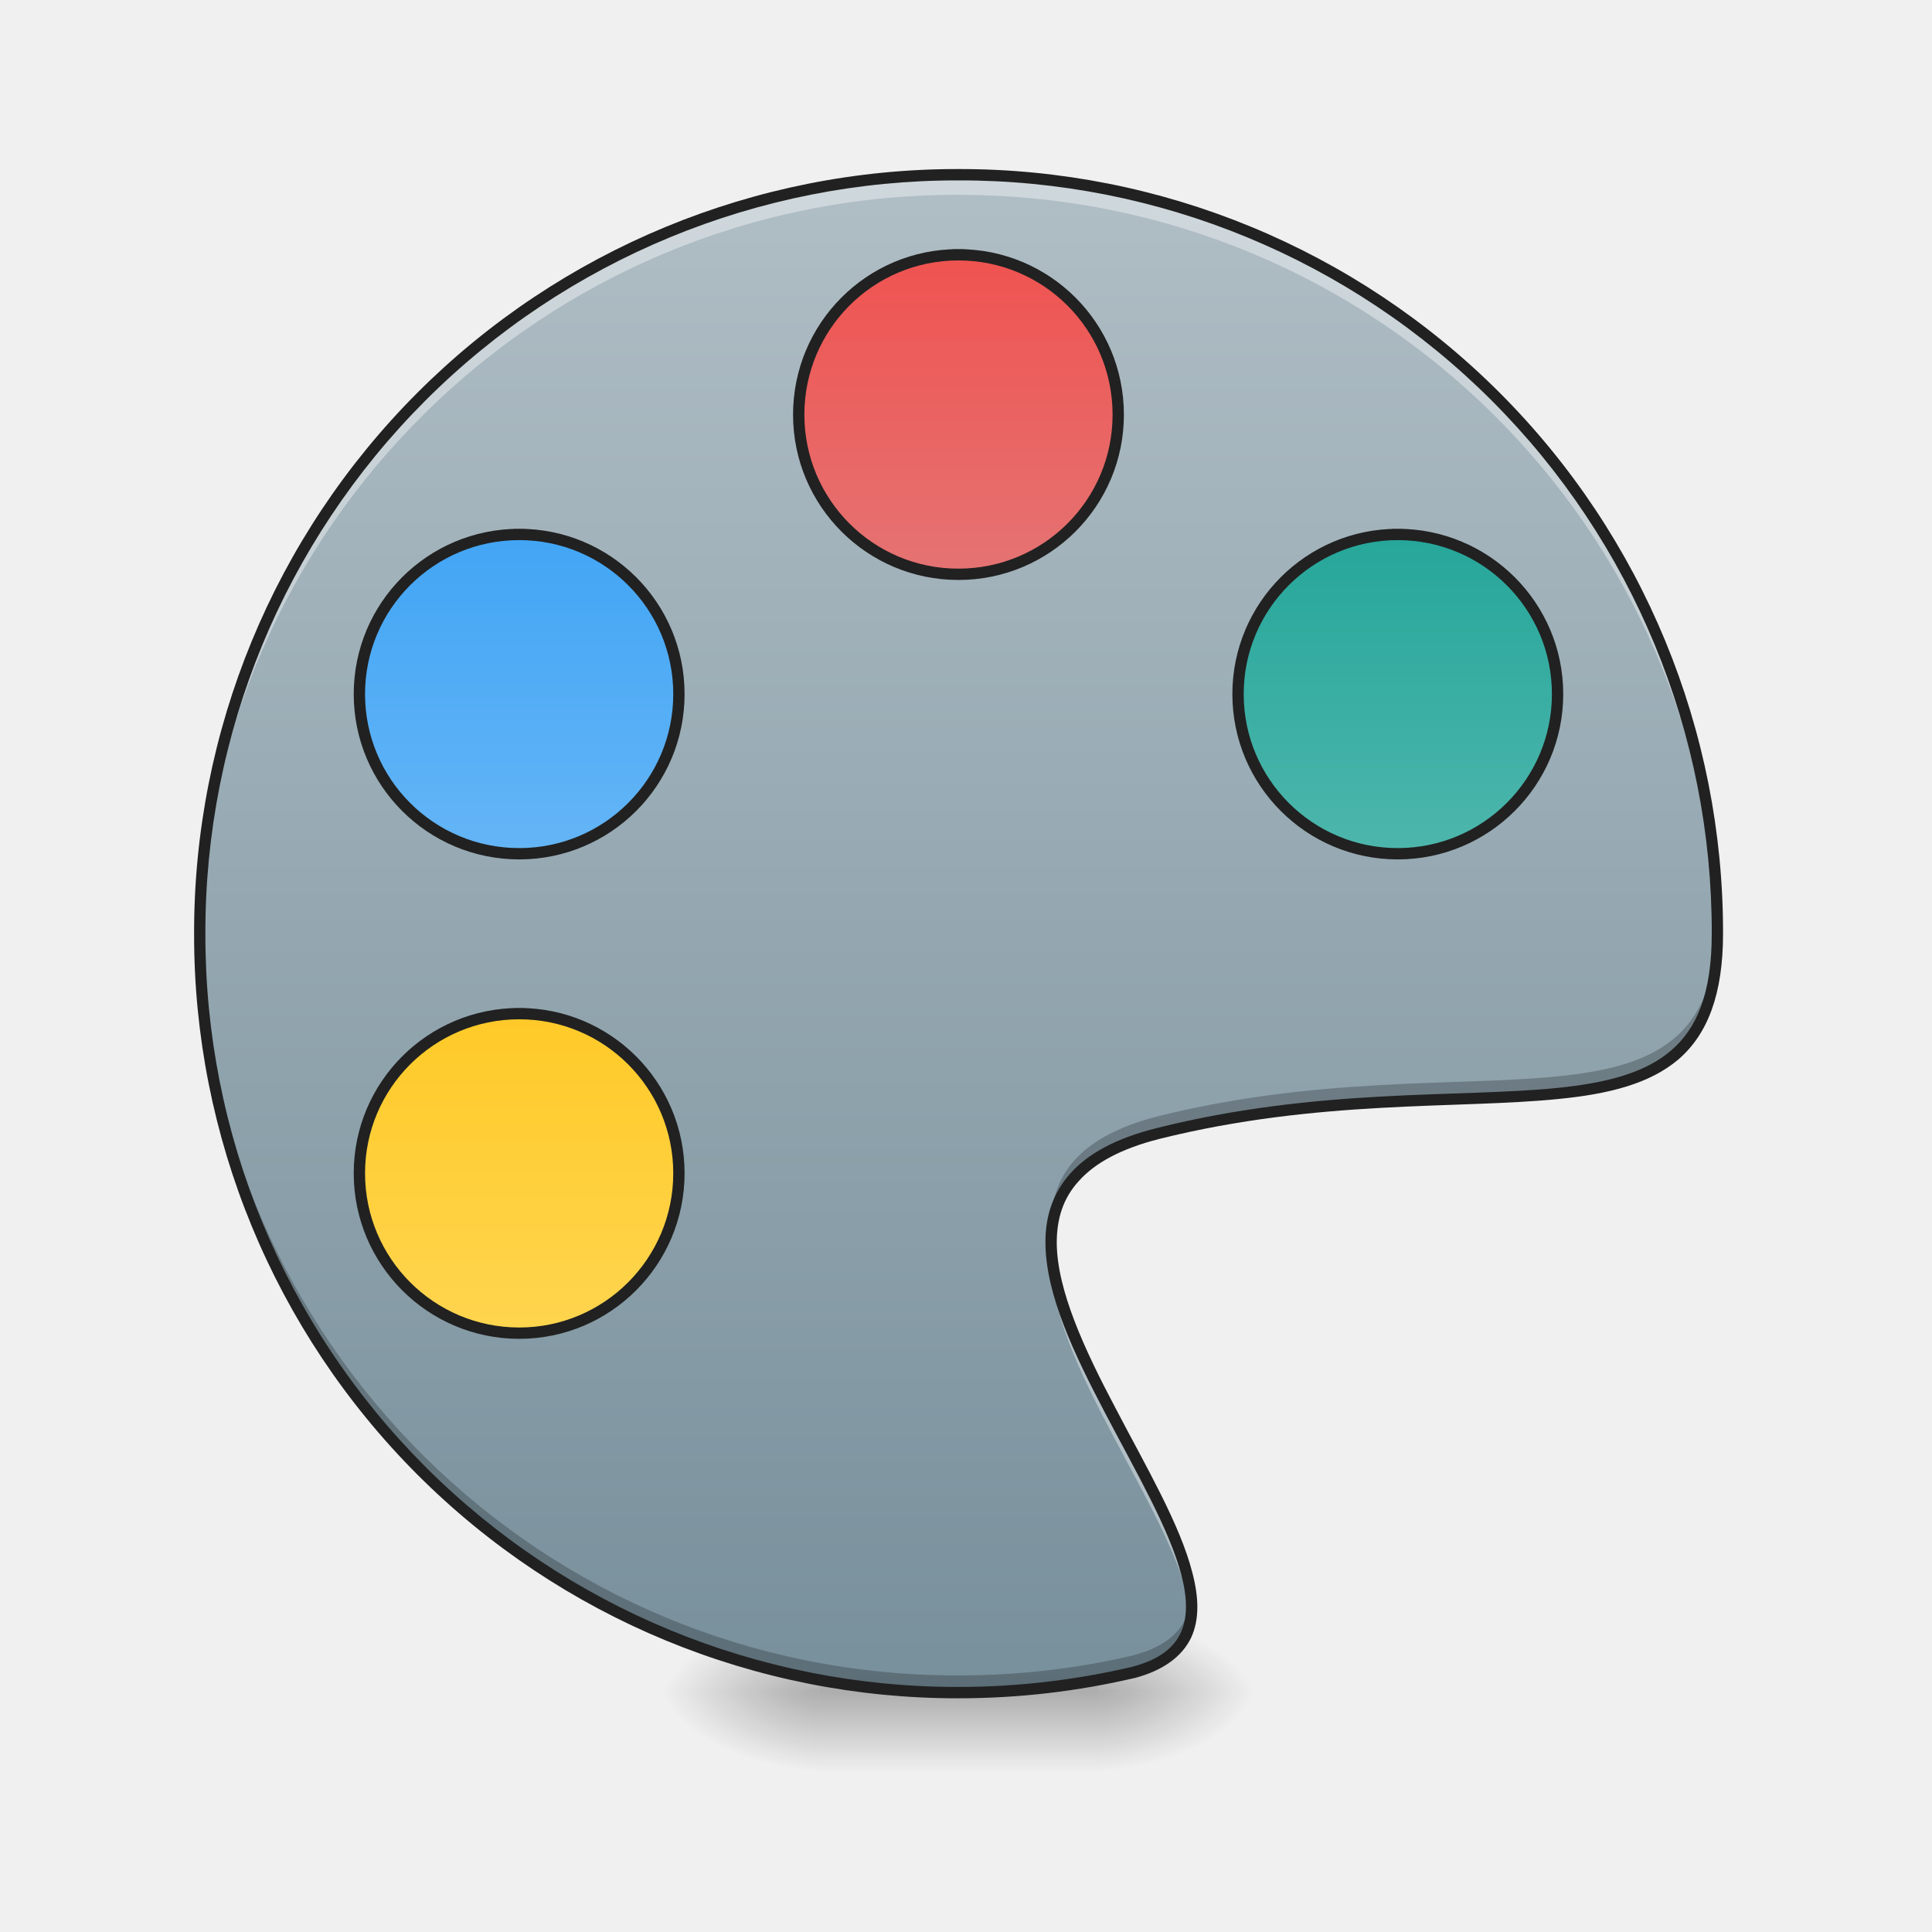
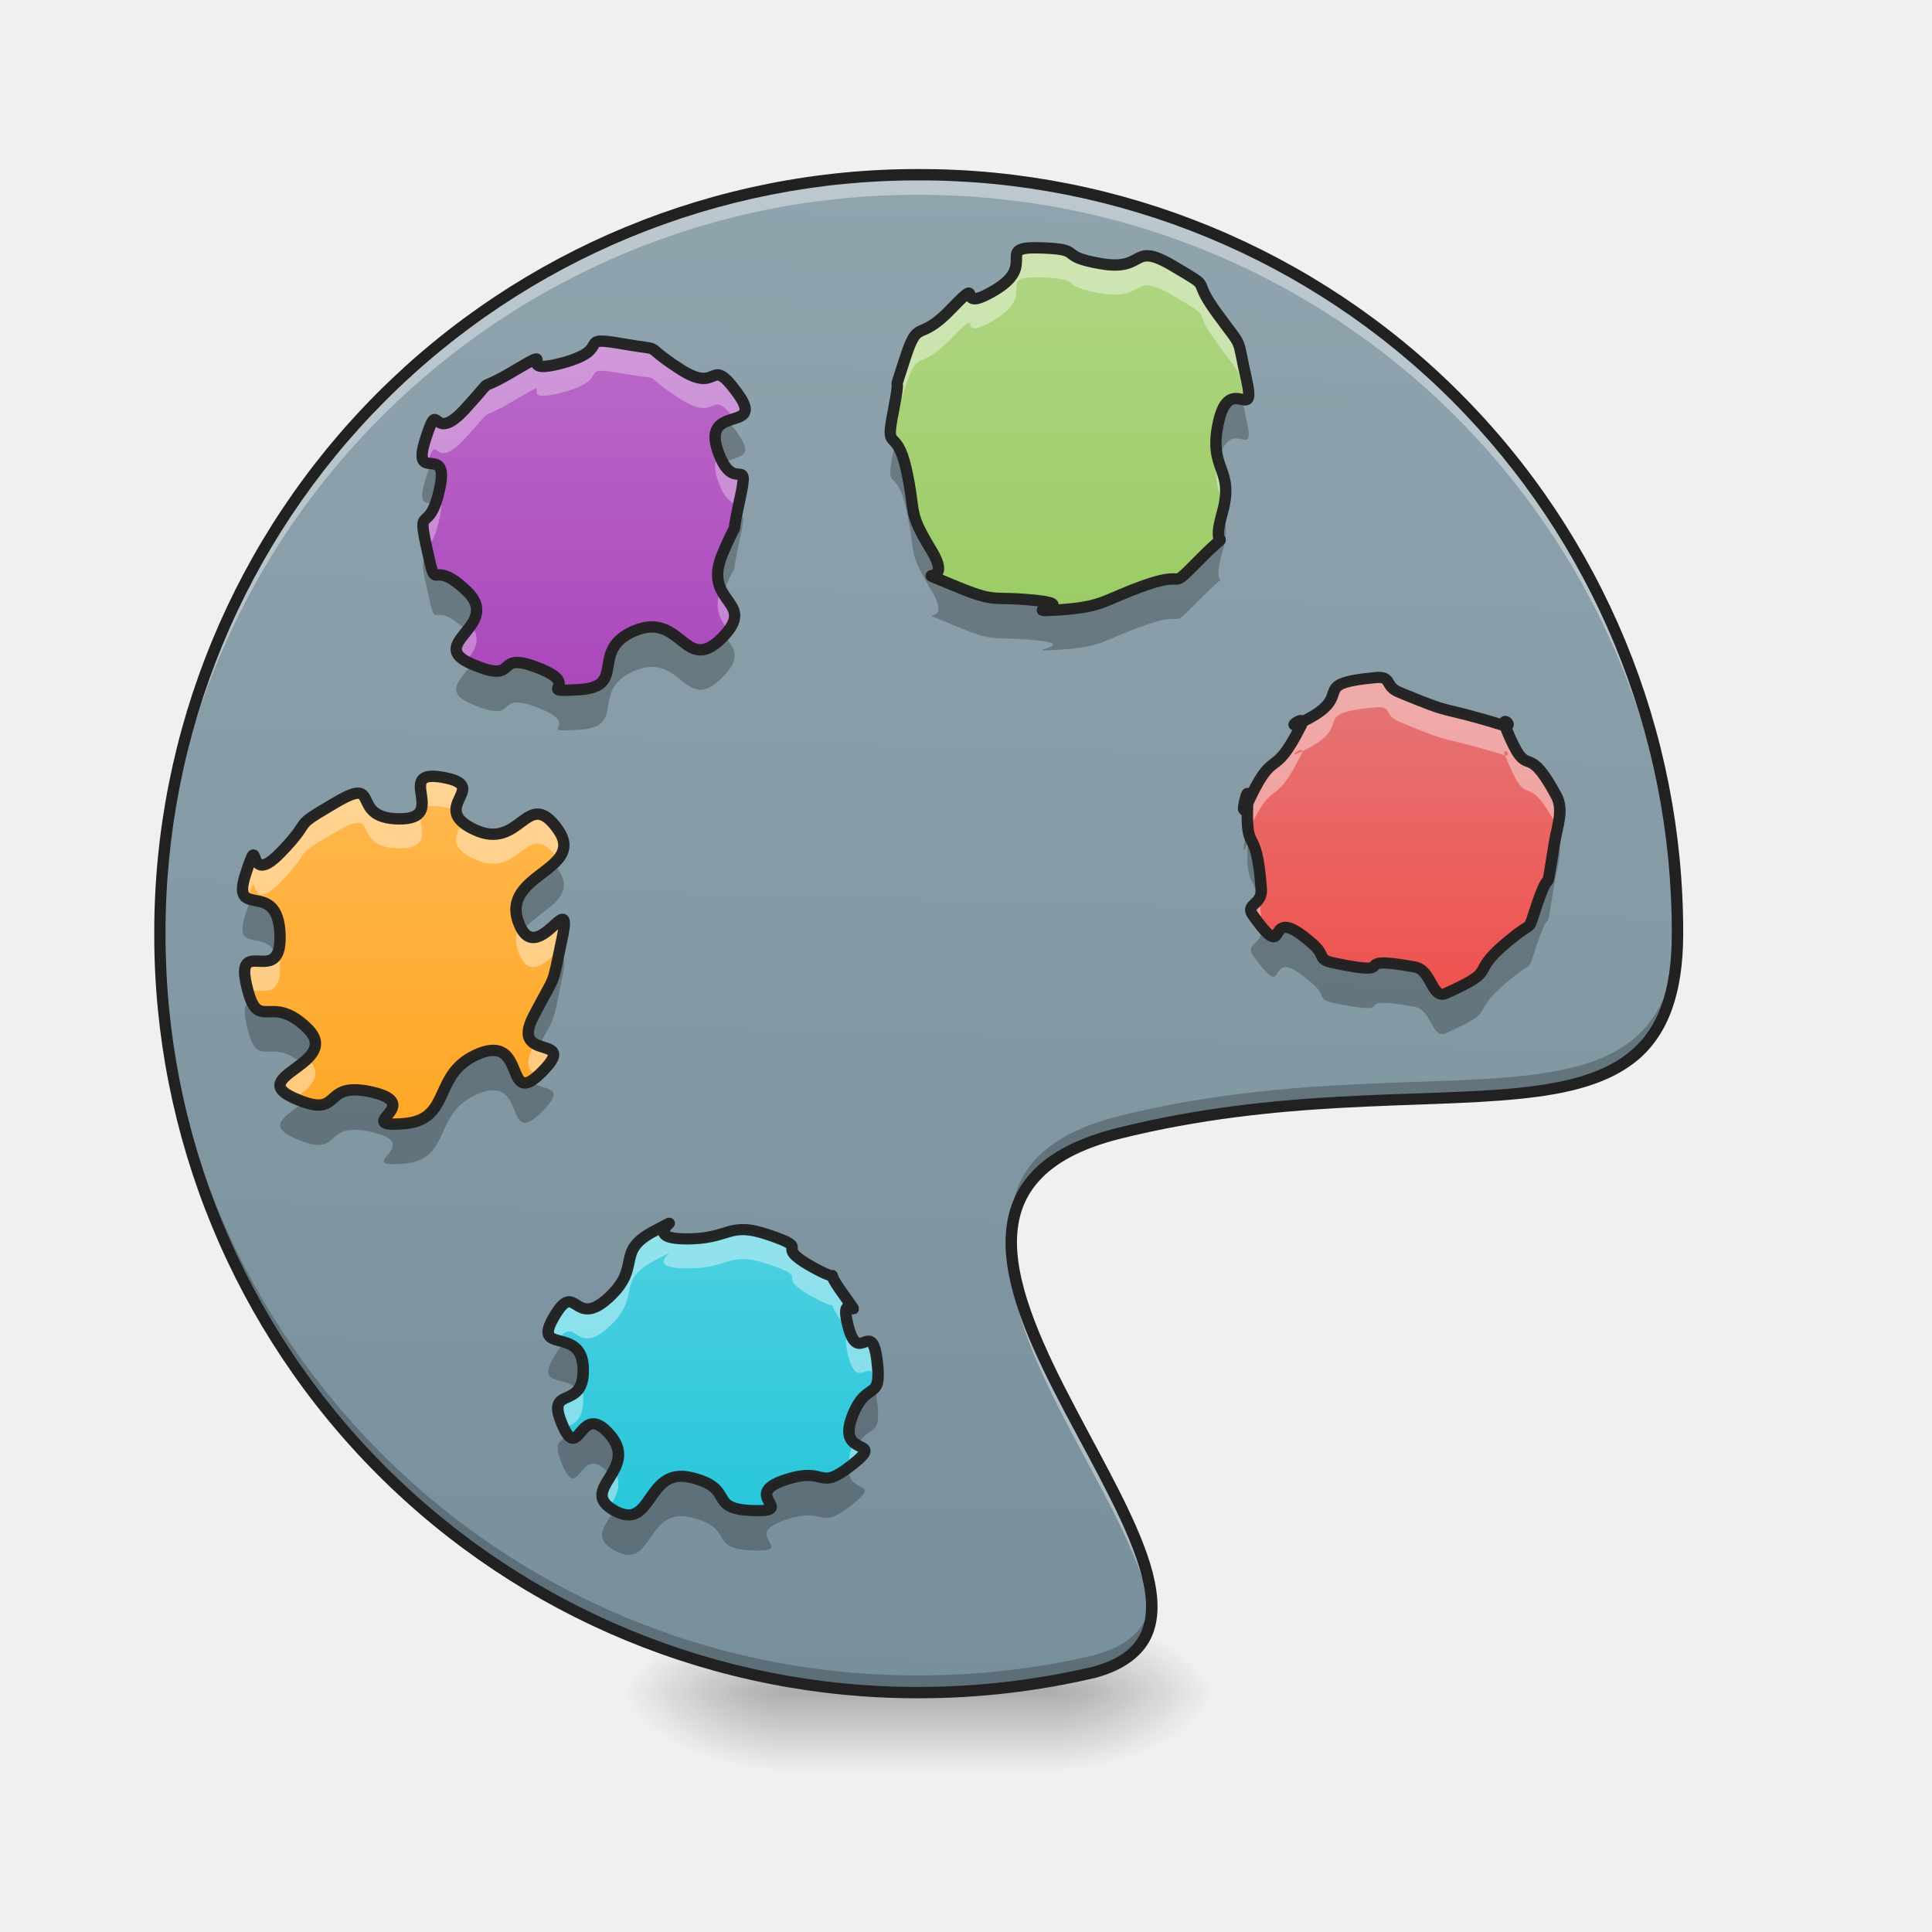
- <svg xmlns="http://www.w3.org/2000/svg" width="32pt" height="32pt" viewBox="0 0 32 32">
+ <svg xmlns="http://www.w3.org/2000/svg" width="32" height="32">
  <defs>
-     <radialGradient id="a" gradientUnits="userSpaceOnUse" cx="450.909" cy="189.579" fx="450.909" fy="189.579" r="21.167" gradientTransform="matrix(0 -.07813 -.14064 0 44.523 63.595)">
+     <radialGradient id="a" gradientUnits="userSpaceOnUse" cx="450.909" cy="189.579" fx="450.909" fy="189.579" r="21.167" gradientTransform="matrix(0 -.07813 -.14064 0 43.862 63.595)">
      <stop offset="0" stop-opacity=".314" />
      <stop offset=".222" stop-opacity=".275" />
      <stop offset="1" stop-opacity="0" />
    </radialGradient>
-     <radialGradient id="b" gradientUnits="userSpaceOnUse" cx="450.909" cy="189.579" fx="450.909" fy="189.579" r="21.167" gradientTransform="matrix(0 .07813 .14064 0 -12.77 -7.527)">
+     <radialGradient id="b" gradientUnits="userSpaceOnUse" cx="450.909" cy="189.579" fx="450.909" fy="189.579" r="21.167" gradientTransform="matrix(0 .07813 .14064 0 -13.432 -7.527)">
      <stop offset="0" stop-opacity=".314" />
      <stop offset=".222" stop-opacity=".275" />
      <stop offset="1" stop-opacity="0" />
    </radialGradient>
-     <radialGradient id="c" gradientUnits="userSpaceOnUse" cx="450.909" cy="189.579" fx="450.909" fy="189.579" r="21.167" gradientTransform="matrix(0 -.07813 .14064 0 -12.77 63.595)">
+     <radialGradient id="c" gradientUnits="userSpaceOnUse" cx="450.909" cy="189.579" fx="450.909" fy="189.579" r="21.167" gradientTransform="matrix(0 -.07813 .14064 0 -13.432 63.595)">
      <stop offset="0" stop-opacity=".314" />
      <stop offset=".222" stop-opacity=".275" />
      <stop offset="1" stop-opacity="0" />
    </radialGradient>
-     <radialGradient id="d" gradientUnits="userSpaceOnUse" cx="450.909" cy="189.579" fx="450.909" fy="189.579" r="21.167" gradientTransform="matrix(0 .07813 -.14064 0 44.523 -7.527)">
+     <radialGradient id="d" gradientUnits="userSpaceOnUse" cx="450.909" cy="189.579" fx="450.909" fy="189.579" r="21.167" gradientTransform="matrix(0 .07813 -.14064 0 43.862 -7.527)">
      <stop offset="0" stop-opacity=".314" />
      <stop offset=".222" stop-opacity=".275" />
      <stop offset="1" stop-opacity="0" />
    </radialGradient>
-     <linearGradient id="e" gradientUnits="userSpaceOnUse" x1="255.323" y1="233.5" x2="255.323" y2="254.667" gradientTransform="matrix(.01336 0 0 .0625 12.465 13.439)">
+     <linearGradient id="e" gradientUnits="userSpaceOnUse" x1="255.323" y1="233.5" x2="255.323" y2="254.667" gradientTransform="matrix(.01336 0 0 .0625 11.804 13.439)">
      <stop offset="0" stop-opacity=".275" />
      <stop offset="1" stop-opacity="0" />
    </linearGradient>
-     <linearGradient id="f" gradientUnits="userSpaceOnUse" x1="254" y1="-168.667" x2="254" y2="233.5" gradientTransform="matrix(.0625 0 0 .0625 0 13.439)">
-       <stop offset="0" stop-color="#b0bec5" />
-       <stop offset="1" stop-color="#78909c" />
+     <linearGradient id="f" gradientUnits="userSpaceOnUse" x1="222.223" y1="233.5" x2="232.806" y2="-168.667" gradientTransform="matrix(.0625 0 0 .0625 -.66 13.439)">
+       <stop offset="0" stop-color="#78909c" />
+       <stop offset="1" stop-color="#90a4ae" />
    </linearGradient>
-     <linearGradient id="g" gradientUnits="userSpaceOnUse" x1="243.417" y1="-147.5" x2="243.417" y2="-62.833">
+     <linearGradient id="g" gradientUnits="userSpaceOnUse" x1="316.08" y1="-15.064" x2="316.08" y2="-105.023" gradientTransform="matrix(.05645 0 0 .05465 -6.031 26.107)">
+       <stop offset="0" stop-color="#26c6da" />
+       <stop offset="1" stop-color="#4dd0e1" />
+     </linearGradient>
+     <linearGradient id="h" gradientUnits="userSpaceOnUse" x1="316.08" y1="-15.064" x2="316.08" y2="-105.023" gradientTransform="matrix(.0625 0 0 .0625 -13.195 19.575)">
+       <stop offset="0" stop-color="#ffa726" />
+       <stop offset="1" stop-color="#ffb74d" />
+     </linearGradient>
+     <linearGradient id="i" gradientUnits="userSpaceOnUse" x1="316.08" y1="-15.064" x2="316.08" y2="-105.023" gradientTransform="matrix(.0625 0 0 .0625 -10.232 12.381)">
+       <stop offset="0" stop-color="#ab47bc" />
+       <stop offset="1" stop-color="#ba68c8" />
+     </linearGradient>
+     <linearGradient id="j" gradientUnits="userSpaceOnUse" x1="316.08" y1="-15.064" x2="316.08" y2="-105.023" gradientTransform="matrix(.0625 0 0 .0625 -2.293 11.058)">
+       <stop offset="0" stop-color="#9ccc65" />
+       <stop offset="1" stop-color="#aed581" />
+     </linearGradient>
+     <linearGradient id="k" gradientUnits="userSpaceOnUse" x1="316.08" y1="-15.064" x2="316.08" y2="-105.023" gradientTransform="matrix(.05263 0 0 .05111 6.336 17.038)">
      <stop offset="0" stop-color="#ef5350" />
      <stop offset="1" stop-color="#e57373" />
    </linearGradient>
-     <linearGradient id="h" gradientUnits="userSpaceOnUse" x1="243.417" y1="-147.5" x2="243.417" y2="-62.833" gradientTransform="translate(116.417 74.083)">
-       <stop offset="0" stop-color="#26a69a" />
-       <stop offset="1" stop-color="#4db6ac" />
-     </linearGradient>
-     <linearGradient id="i" gradientUnits="userSpaceOnUse" x1="264.583" y1="-147.5" x2="264.583" y2="-62.833" gradientTransform="translate(-116.417 74.083)">
-       <stop offset="0" stop-color="#42a5f5" />
-       <stop offset="1" stop-color="#64b5f6" />
-     </linearGradient>
-     <linearGradient id="j" gradientUnits="userSpaceOnUse" x1="275.167" y1="-147.5" x2="275.167" y2="-62.833" gradientTransform="translate(-116.417 201.083)">
-       <stop offset="0" stop-color="#ffca28" />
-       <stop offset="1" stop-color="#ffd54f" />
-     </linearGradient>
  </defs>
-   <path d="M18.191 28.035h2.649v-1.324H18.19zm0 0" fill="url(#a)" />
-   <path d="M13.563 28.035h-2.649v1.32h2.649zm0 0" fill="url(#b)" />
-   <path d="M13.563 28.035h-2.649v-1.324h2.649zm0 0" fill="url(#c)" />
-   <path d="M18.191 28.035h2.649v1.32H18.19zm0 0" fill="url(#d)" />
-   <path d="M13.563 27.703h4.628v1.652h-4.628zm0 0" fill="url(#e)" />
-   <path d="M15.875 2.895a12.54 12.54 0 0 0-12.566 12.57 12.54 12.54 0 0 0 12.566 12.57c1 0 1.969-.117 2.895-.332 3.722-.992-4.88-7.61.414-8.93 5.293-1.324 9.261.66 9.261-3.308 0-6.965-5.605-12.57-12.57-12.57zm0 0" fill="url(#f)" />
-   <path d="M15.875 2.895A12.54 12.54 0 0 0 3.309 15.629 12.54 12.54 0 0 1 15.875 3.227c6.898 0 12.465 5.5 12.57 12.37v-.132c0-6.965-5.605-12.57-12.57-12.57zm1.543 17.851c-.14 1.781 2.148 4.422 2.309 6.024.171-1.457-2.172-4.122-2.309-6.024zm0 0" fill="#fff" fill-opacity=".392" />
-   <path d="M28.445 15.293c-.074 3.82-4.02 1.887-9.261 3.195-1.391.352-1.825 1.067-1.77 1.95.05-.754.527-1.356 1.77-1.665 5.293-1.324 9.261.66 9.261-3.308v-.172zm-25.136.031v.14a12.54 12.54 0 0 0 12.566 12.571c1 0 1.969-.117 2.895-.332.77-.207 1.011-.648.96-1.238-.046.45-.32.785-.96.953-.926.219-1.895.332-2.895.332A12.538 12.538 0 0 1 3.309 15.324zm0 0" fill-opacity=".235" />
-   <path d="M15.875 2.8a12.638 12.638 0 0 0-12.66 12.665 12.638 12.638 0 0 0 12.66 12.664c1.004 0 1.98-.117 2.918-.336h.004c.48-.129.781-.36.93-.664.144-.309.128-.676.023-1.078-.203-.801-.77-1.762-1.277-2.735-.512-.968-.965-1.945-.97-2.73 0-.395.102-.738.368-1.027.262-.293.688-.532 1.336-.696 2.629-.656 4.934-.492 6.602-.66.836-.082 1.515-.25 1.996-.66.476-.414.734-1.07.734-2.078A12.64 12.64 0 0 0 15.875 2.8zm0 .188a12.447 12.447 0 0 1 12.477 12.477c0 .976-.239 1.562-.672 1.933-.43.372-1.07.54-1.89.622-1.638.164-3.966-.004-6.63.664-.672.168-1.137.421-1.43.75-.296.328-.418.726-.414 1.152.004.86.477 1.844.989 2.82.511.973 1.07 1.934 1.265 2.692.098.379.102.699-.015.949-.117.25-.36.445-.809.562-.918.215-1.879.332-2.871.332A12.446 12.446 0 0 1 3.402 15.465 12.446 12.446 0 0 1 15.875 2.988zm0 0" fill="#212121" />
-   <path d="M253.976-147.506c23.435 0 42.37 18.935 42.37 42.37 0 23.373-18.935 42.309-42.37 42.309-23.373 0-42.309-18.936-42.309-42.308 0-23.436 18.936-42.371 42.309-42.371zm0 0" transform="matrix(.0625 0 0 .0625 0 13.439)" fill="url(#g)" stroke-width="3" stroke-linecap="square" stroke-linejoin="round" stroke="#212121" />
-   <path d="M370.402-73.389c23.373 0 42.371 18.936 42.371 42.309 0 23.373-18.998 42.308-42.37 42.308-23.374 0-42.31-18.935-42.31-42.308s18.936-42.309 42.31-42.309zm0 0" transform="matrix(.0625 0 0 .0625 0 13.439)" fill="url(#h)" stroke-width="3" stroke-linecap="square" stroke-linejoin="round" stroke="#212121" />
-   <path d="M137.612-73.389c23.373 0 42.308 18.936 42.308 42.309 0 23.373-18.935 42.308-42.308 42.308-23.435 0-42.371-18.935-42.371-42.308s18.936-42.309 42.37-42.309zm0 0" transform="matrix(.0625 0 0 .0625 0 13.439)" fill="url(#i)" stroke-width="3" stroke-linecap="square" stroke-linejoin="round" stroke="#212121" />
-   <path d="M137.612 53.6c23.373 0 42.308 18.935 42.308 42.308s-18.935 42.37-42.308 42.37c-23.435 0-42.371-18.997-42.371-42.37 0-23.373 18.936-42.309 42.37-42.309zm0 0" transform="matrix(.0625 0 0 .0625 0 13.439)" fill="url(#j)" stroke-width="3" stroke-linecap="square" stroke-linejoin="round" stroke="#212121" />
+   <path d="M17.531 28.035h2.645v-1.324H17.53zm0 0" fill="url(#a)" />
+   <path d="M12.898 28.035h-2.644v1.32h2.644zm0 0" fill="url(#b)" />
+   <path d="M12.898 28.035h-2.644v-1.324h2.644zm0 0" fill="url(#c)" />
+   <path d="M17.531 28.035h2.645v1.32H17.53zm0 0" fill="url(#d)" />
+   <path d="M12.898 27.703h4.633v1.652h-4.633zm0 0" fill="url(#e)" />
+   <path d="M15.215 2.895a12.54 12.54 0 0 0-12.567 12.57 12.54 12.54 0 0 0 12.567 12.57c1 0 1.969-.117 2.894-.332 3.723-.992-4.879-7.61.414-8.93 5.293-1.324 9.262.66 9.262-3.308 0-6.965-5.605-12.57-12.57-12.57zm0 0" fill="url(#f)" />
+   <path d="M12.992 24.516c-.734.25.23.53-.531.504-.758-.028-.262-.368-1.016-.547-.75-.184-.625.898-1.261.55-.641-.351.425-.675-.082-1.261-.504-.586-.5.508-.79-.168-.289-.676.368-.203.348-.926-.015-.723-.86-.215-.484-.855.37-.641.32.21.898-.313.578-.527.098-.762.762-1.11.664-.347-.305.11.488.13.793.015.711-.31 1.43-.06.719.247.031.145.672.509.644.367.129-.106.543.468.41.579-.094-.16.078.524.176.68.387-.152.48.574.09.727-.18.281-.422.953-.238.672.594.313.004.778-.59.46-.386.004-1.117.25zm0 0" fill="url(#g)" />
+   <path d="M7.938 17.45c-.801.32-.43 1.109-1.27 1.163-.836.059.379-.316-.5-.523-.879-.203-.457.469-1.29.101-.835-.367.825-.574.204-1.168-.621-.597-.809.125-1-.71-.191-.836.598.074.555-.852-.043-.926-.828-.195-.567-.988.262-.797-.023.265.57-.344.598-.613.13-.375.919-.836.785-.465.207.262 1.05.27.844.007-.101-.836.723-.688.828.148-.258.492.52.863.773.371.87-.71 1.378-.015.508.695-.937.742-.644 1.55.293.805.914-.636.726.258-.187.89-.082.54-.48 1.309-.395.77.781.27.145.914-.637.64-.239-.621-1.04-.305zm0 0" fill="url(#h)" />
+   <path d="M10.516 10.445c-.77.325-.114.926-.914.977-.801.05.085-.059-.688-.36-.77-.3-.277.286-1.086-.058-.812-.34.512-.637-.101-1.219-.618-.586-.477.117-.653-.683-.18-.801.031-.204.207-1 .176-.797-.48-.059-.234-.825.242-.761.078.13.66-.507.582-.637.078-.192.836-.645.758-.45-.09.117.773-.113.864-.235.188-.457.98-.32.79.14.259-.04.954.413.691.454.48-.261.965.407.488.668-.594.164-.328.949.27.785.55-.016.36.844-.192.863.066.054-.282.875-.348.824.605.77-.008 1.386-.613.618-.668-.441-1.441-.12zm0 0" fill="url(#i)" />
+   <path d="M15.215 2.895a12.54 12.54 0 0 0-12.567 12.57v.164A12.54 12.54 0 0 1 15.215 3.227c6.898 0 12.465 5.5 12.57 12.37v-.132c0-6.965-5.605-12.57-12.57-12.57zm1.543 17.851c-.14 1.781 2.148 4.422 2.308 6.024.172-1.457-2.171-4.122-2.308-6.024zm0 0" fill="#fff" fill-opacity=".392" />
+   <path d="M27.785 15.293c-.074 3.82-4.02 1.887-9.262 3.195-1.39.352-1.824 1.067-1.77 1.95.052-.754.532-1.356 1.77-1.665 5.293-1.324 9.262.66 9.262-3.308v-.172zm-25.137.031v.14a12.54 12.54 0 0 0 12.567 12.571c1 0 1.969-.117 2.894-.332.77-.207 1.012-.648.961-1.238-.043.45-.32.785-.96.953-.926.219-1.895.332-2.895.332A12.538 12.538 0 0 1 2.648 15.324zm0 0" fill-opacity=".235" />
+   <path d="M18.996 9.684c-.723.25-.691.367-1.457.418-.766.046.398-.075-.379-.157-.781-.082-.62.063-1.394-.261-.778-.329.07.101-.34-.57-.406-.673-.246-.571-.414-1.337-.172-.765-.364-.226-.211-.988.148-.762-.051-.105.183-.832.235-.73.207-.246.782-.852.578-.601-.008.13.714-.3.723-.434-.027-.723.747-.7.773.024.25.133 1.007.262.758.133.489-.383 1.2.04.71.421.257.144.722.78.465.641.313.329.489 1.094.171.766-.274-.12-.461.703-.184.82.277.754.058 1.52-.215.762.242.148-.347.738-.586.59-.176.192-.899.442zm0 0" fill="url(#j)" />
+   <path d="M20.48 6.602c-.101-.004-.218.046-.296.382-.07.32-.043.504.003.657.184-.817.63.066.458-.696a7.07 7.07 0 0 1-.07-.328.336.336 0 0 0-.095-.015zm-5.656.722a2.032 2.032 0 0 0-.023.13c-.153.757.039.218.21.987.169.766.009.664.415 1.336.41.672-.438.239.34.567.773.324.613.183 1.394.261.777.082-.387.204.38.157.765-.047.733-.168 1.456-.418.723-.25.313.152.899-.438.59-.594.132.02.347-.742.098-.34.063-.516.008-.676-.004.004-.004.008-.008.016-.215.762.242.148-.347.738-.586.59-.176.192-.899.442-.723.25-.691.367-1.457.418-.766.046.398-.075-.379-.157-.781-.082-.62.063-1.394-.261-.778-.329.07.101-.34-.57-.406-.673-.246-.571-.414-1.337-.067-.297-.137-.398-.188-.453zm0 0" fill-opacity=".235" />
+   <path d="M17.16 4.105c-.66-.007.024.282-.68.7-.722.43-.136-.301-.714.3-.575.606-.547.122-.782.852-.234.727-.035.07-.183.832-.082.41-.067.441-.004.504 0-.004 0-.008.004-.012.148-.761-.051-.105.183-.836.235-.73.207-.246.782-.847.578-.606-.008.125.714-.305.723-.43-.027-.723.747-.7.773.028.25.134 1.007.266.758.133.489-.386 1.2.04.71.421.257.14.722.78.43.59.332.372.453.942.075.008.106-.031.036-.34-.176-.765-.024-.453-.489-1.093-.465-.637-.011-.36-.722-.782-.711-.422-.442.094-1.2-.039-.757-.129-.234-.238-1.007-.262h-.067zm3.008 3.465c-.078.438.043.598.105.82.094-.421-.046-.562-.105-.82zm0 0" fill="#fff" fill-opacity=".392" />
+   <path d="M18.996 9.684c-.723.25-.691.367-1.457.418-.766.046.399-.075-.379-.157-.781-.082-.62.063-1.394-.261-.778-.329.07.101-.34-.57-.406-.673-.246-.571-.414-1.337-.172-.765-.364-.226-.211-.988.148-.762-.051-.105.183-.832.235-.73.207-.246.782-.852.578-.601-.008.13.714-.3.723-.434-.027-.723.747-.7.773.024.25.133 1.007.262.758.133.489-.383 1.2.04.71.421.257.144.722.78.465.641.313.329.489 1.094.171.766-.274-.12-.461.703-.184.82.277.754.058 1.52-.215.762.242.148-.347.738-.586.59-.176.192-.899.442zm0 0" fill="none" stroke-width=".188" stroke-linecap="round" stroke-linejoin="round" stroke="#212121" stroke-opacity=".961" />
+   <path d="M15.215 2.8a12.638 12.638 0 0 0-12.66 12.665 12.638 12.638 0 0 0 12.66 12.664c1.008 0 1.98-.117 2.918-.336h.004c.48-.129.785-.36.93-.664.144-.309.128-.676.027-1.078-.207-.801-.774-1.762-1.282-2.735-.511-.968-.964-1.945-.968-2.73 0-.395.105-.738.367-1.027.262-.293.687-.532 1.336-.696 2.629-.656 4.933-.492 6.601-.66.836-.082 1.516-.25 1.997-.66.476-.414.734-1.07.734-2.078A12.64 12.64 0 0 0 15.215 2.8zm0 .188A12.447 12.447 0 0 1 27.69 15.465c0 .976-.238 1.562-.671 1.933-.43.372-1.07.54-1.891.622-1.637.164-3.965-.004-6.629.664-.672.168-1.137.421-1.43.75-.297.328-.414.726-.414 1.152.004.86.477 1.844.989 2.82.515.973 1.07 1.934 1.265 2.692.098.379.102.699-.015.949-.118.25-.36.445-.805.562-.922.215-1.883.332-2.875.332A12.446 12.446 0 0 1 2.742 15.465 12.446 12.446 0 0 1 15.215 2.988zm0 0" fill="#212121" />
+   <path d="M25.137 15.465c-.942.723-.2.539-1.188.988-.234.106-.234-.387-.515-.437-1.184-.215-.153.183-1.34-.067-.282-.058-.13-.113-.336-.3-.89-.801-.352.414-.996-.477-.157-.207.148-.172.129-.45-.086-1.171-.274-.46-.223-1.523.012-.25-.14.406-.027.156.48-1.058.418-.367.906-1.332.117-.23-.274.067-.031-.043 1.023-.468.082-.644 1.265-.757.282-.028.149.136.383.238.992.414.61.207 1.703.543.262.078-.027-.191.07.043.403.992.305.137.84 1.133.13.234.012.515-.03.785-.184 1.137-.013.148-.345 1.183-.082.247-.039.145-.265.317zm0 0" fill="url(#k)" />
+   <path d="M9.371 22.238c-.055.024-.113.094-.195.235-.301.515.183.289.394.55.055-.066.098-.171.09-.355-.004-.293-.148-.383-.289-.43zm5.117.754c-.082.09-.238.094-.383.496-.105.297 0 .39.098.446.207-.36.402-.106.324-.735a1.658 1.658 0 0 0-.039-.207zm-4.668.59c-.191.008-.258.348-.394.207-.145.07-.274.094-.114.469.29.676.286-.422.79.164a.069.069 0 0 1 .015.02c.117-.192.223-.407-.015-.68-.118-.137-.207-.184-.282-.18zm4.246.715c-.535.406-.363-.024-1.074.219-.734.25.23.53-.527.504-.762-.028-.266-.368-1.02-.547-.75-.184-.625.898-1.261.55-.008-.003-.012-.007-.016-.007-.137.254-.371.457.016.668.636.351.511-.735 1.261-.551.754.183.258.523 1.02.547.758.027-.207-.254.527-.5.73-.25.528.207 1.117-.254.54-.426-.113-.16-.043-.63zm0 0M9.172 14.309c-.274.254-.77.46-.586.964.023.059.047.11.07.145.278-.363.946-.527.574-1.035-.02-.028-.039-.051-.058-.074zm-5.02.59c-.02.05-.047.124-.082.234-.226.683.325.242.512.687.04-.066.063-.175.055-.36-.012-.308-.11-.433-.223-.491-.101.047-.144 0-.172-.051a.607.607 0 0 1-.09-.02zm5.168.988c-.023 0-.054.023-.093.054-.079.375-.082.293-.395.899-.172.336-.047.43.094.484.285-.535.219-.32.386-1.133.047-.222.043-.3.008-.304zm-5.152.699c-.098.016-.152.094-.086.387.184.8.36.175.922.64.191-.152.344-.336.078-.59-.531-.511-.746-.058-.914-.437zm3.992.812a.614.614 0 0 0-.223.051c-.8.32-.43 1.11-1.269 1.164-.836.059.379-.316-.5-.523-.82-.192-.508.379-1.137.164-.261.219-.648.379-.152.598.832.367.41-.305 1.289-.098.879.203-.336.578.5.523.84-.058.469-.847 1.27-1.168.8-.316.402.946 1.039.305.457-.46-.024-.332-.18-.512-.332.196-.2-.515-.637-.504zm0 0M12.05 6.973c-.148.054-.277.156-.163.488.031.086.062.156.09.207.207-.121.554-.059.238-.496a1.48 1.48 0 0 0-.164-.2zm-4.91.703a2.83 2.83 0 0 0-.093.265c-.149.465.035.372.164.41.023-.062.047-.144.07-.25.086-.394-.031-.414-.14-.425zm5.063.836c-.101.504.074-.07-.238.668-.133.312-.078.5.008.64.336-.78.086 0 .273-.851.11-.492.066-.442-.043-.457zm-5.105.699c-.094.098-.141.039-.024.55.176.805.035.102.653.684 0 0 0 .004.003.004.145-.18.286-.39-.003-.664-.586-.555-.489.047-.63-.574zm3.707 1.172c-.086 0-.18.02-.29.062-.769.325-.113.926-.913.977-.801.05.085-.059-.688-.36-.77-.3-.277.286-1.086-.058-.008 0-.012-.004-.016-.004-.167.258-.492.453.016.668.809.34.317-.242 1.086.055.774.3-.113.414.688.363.8-.05.144-.652.914-.977.773-.324.828.735 1.441.118.36-.36.184-.493.043-.704-.016.012-.027.028-.043.043-.527.532-.64-.175-1.152-.183zm0 0M20.66 13.8c-.023.009-.113.423-.02.216l.024-.055c0-.031.004-.063.004-.102.004-.043 0-.058-.008-.058zm.004.16c-.027.747.086.474.172.95a.263.263 0 0 0 .055-.187c-.051-.676-.133-.727-.184-.852-.016.031-.027.059-.043.09zm5.11-.128c-.012.043-.02.09-.028.133-.183 1.137-.012.148-.344 1.183-.082.247-.039.145-.265.317-.942.723-.2.539-1.188.988-.234.106-.234-.387-.515-.437-1.184-.215-.153.183-1.34-.067-.282-.058-.13-.113-.336-.3-.824-.743-.422.242-.871-.313 0 .016 0 .031.004.047.02.277-.286.242-.13.453.645.887.106-.328.997.473.207.191.055.246.336.304 1.187.246.156-.152 1.34.063.28.05.28.543.515.437.988-.445.246-.261 1.188-.988.226-.172.183-.07.265-.316.332-1.036.16-.043.344-1.18.043-.27.16-.55.031-.79 0-.003-.004-.003-.004-.007zm0 0" fill-opacity=".235" />
+   <path d="M271.947-23.502c-10.498 3.691 3.295 7.844-7.595 7.44-10.833-.403-3.74-5.421-14.518-8.075-10.722-2.71-8.935 13.267-18.037 8.133-9.158-5.191 6.087-9.979-1.173-18.63-7.203-8.653-7.148 7.498-11.28-2.48-4.132-9.98 5.25-3 4.97-13.671-.223-10.67-12.285-3.172-6.924-12.632 5.305-9.46 4.579 3.115 12.843-4.614 8.265-7.787 1.396-11.248 10.89-16.382 9.492-5.133-4.356 1.615 6.98 1.904 11.335.23 10.163-4.557 20.438-.865 10.274 3.633.446 2.134 9.604 7.498 9.214 5.422 1.843-1.557 7.762 6.922 5.864 8.536-1.34-2.365 1.117 7.729 2.513 10.036 5.529-2.25 6.869 8.479 1.284 10.728-2.569 4.153-6.031 14.074-3.407 9.92 8.488 4.614.056 11.478-8.432 6.806-5.529.058-15.971 3.692zm0 0" transform="matrix(.06995 0 0 .06772 -6.031 26.107)" fill="none" stroke-width="1.09" stroke-linecap="round" stroke-linejoin="round" stroke="#000" stroke-opacity=".235" />
+   <path d="M7.938 17.45c-.801.32-.43 1.109-1.27 1.163-.836.059.379-.316-.5-.523-.879-.203-.457.469-1.29.101-.835-.367.825-.574.204-1.168-.621-.597-.809.125-1-.71-.191-.836.598.074.555-.852-.043-.926-.828-.195-.567-.988.262-.797-.023.265.57-.344.598-.613.13-.375.919-.836.785-.465.207.262 1.05.27.844.007-.101-.836.723-.688.828.148-.258.492.52.863.773.371.87-.71 1.378-.015.508.695-.937.742-.644 1.55.293.805.914-.636.727.258-.188.89-.083.54-.481 1.309-.394.77.781.27.145.914-.637.64-.239-.621-1.04-.305zm0 0M10.516 10.445c-.77.325-.114.926-.914.977-.801.05.086-.059-.688-.36-.77-.3-.277.286-1.086-.058-.812-.34.512-.637-.101-1.219-.618-.586-.477.117-.653-.683-.18-.801.031-.204.207-1 .176-.797-.48-.059-.234-.825.242-.761.078.13.66-.507.582-.637.078-.192.836-.645.758-.45-.09.117.773-.113.864-.235.188-.457.98-.32.79.14.259-.04.954.413.691.454.48-.261.965.407.488.668-.594.164-.328.949.27.785.55-.016.36.844-.192.863.066.054-.282.875-.348.824.605.77-.008 1.386-.613.618-.668-.441-1.441-.12zm0 0" fill="none" stroke-width=".075" stroke-linecap="round" stroke-linejoin="round" stroke="#000" stroke-opacity=".235" />
+   <path d="M357.22-30.773c-17.888 14.14-3.786 10.547-22.564 19.336-4.453 2.064-4.453-7.566-9.797-8.56-22.49-4.203-2.895 3.593-25.458-1.299-5.344-1.146-2.45-2.216-6.383-5.885-16.923-15.668-6.68 8.102-18.927-9.324-2.969-4.05 2.82-3.363 2.45-8.79-1.633-22.928-5.196-9.018-4.231-29.807.223-4.891-2.672 7.949-.52 3.058 9.13-20.713 7.942-7.185 17.22-26.063 2.227-4.509-5.196 1.3-.594-.84 19.446-9.172 1.559-12.611 24.048-14.827 5.344-.535 2.82 2.675 7.274 4.662 18.852 8.101 11.578 4.05 32.36 10.623 4.973 1.529-.52-3.745 1.336.841 7.645 19.413 5.79 2.675 15.958 22.164 2.45 4.586.223 10.089-.594 15.362-3.488 22.241-.222 2.905-6.531 23.158-1.559 4.815-.742 2.828-5.047 6.19zm0 0" transform="matrix(.05263 0 0 .05111 6.336 17.038)" fill="none" stroke-width="1.446" stroke-linecap="round" stroke-linejoin="round" stroke="#000" stroke-opacity=".235" />
+   <path d="M11.086 20.262c-.004-.004-.063.031-.25.129-.664.347-.184.582-.762 1.109-.578.523-.527-.328-.898.313-.176.296-.086.347.062.386.305-.437.293.281.836-.21.578-.524.098-.759.762-1.106.664-.348-.305.11.488.125.793.02.711-.309 1.43-.059s.031.145.672.512c.644.367.129-.11.543.469.062.09.101.144.129.18-.016-.04-.036-.087-.051-.15-.172-.683.332.056-.078-.523-.414-.574.101-.101-.543-.468-.64-.364.047-.262-.672-.508-.719-.25-.637.074-1.43.059-.57-.016-.23-.254-.238-.258zm2.969 1.875c-.043 0-.07.058-.008.312.168.656.371-.086.469.5.03-.066.039-.18.011-.414-.078-.625-.246-.098-.402-.37-.016-.009-.043-.028-.07-.028zm-4.434.804c-.137.32-.55.09-.309.653.012.023.02.047.032.062.125-.066.328-.093.316-.5 0-.09-.015-.16-.039-.215zm4.52.95a1.942 1.942 0 0 0-.036.086c-.05.148-.05.246-.027.312.008-.008.02-.016.031-.023.383-.305.164-.258.032-.375zm-3.97.453c-.124.238-.335.43-.077.62.11-.175.23-.374.078-.62zm0 0" fill="#fff" fill-opacity=".392" />
+   <path d="M271.947-23.502c-10.498 3.691 3.295 7.844-7.595 7.44-10.833-.403-3.74-5.421-14.518-8.075-10.722-2.71-8.935 13.267-18.037 8.133-9.158-5.191 6.087-9.979-1.173-18.63-7.203-8.653-7.148 7.498-11.28-2.48-4.132-9.98 5.25-3 4.97-13.671-.223-10.67-12.285-3.172-6.924-12.632 5.305-9.46 4.579 3.115 12.843-4.614 8.265-7.787 1.396-11.248 10.89-16.382 9.492-5.133-4.356 1.615 6.98 1.904 11.335.23 10.163-4.557 20.438-.865 10.274 3.633.446 2.134 9.604 7.498 9.214 5.422 1.843-1.557 7.762 6.922 5.864 8.536-1.34-2.365 1.117 7.729 2.513 10.036 5.529-2.25 6.869 8.479 1.284 10.728-2.569 4.153-6.031 14.074-3.407 9.92 8.488 4.614.056 11.478-8.432 6.806-5.529.058-15.971 3.692zm0 0" transform="matrix(.06995 0 0 .06772 -6.031 26.107)" fill="none" stroke-width="2.724" stroke-linecap="round" stroke-linejoin="round" stroke="#212121" stroke-opacity=".961" />
+   <path d="M7.172 12.86c-.527-.008.215.71-.563.703-.843-.008-.265-.735-1.05-.27-.79.46-.32.223-.918.836-.594.61-.309-.453-.57.344-.09.273-.06.363.027.406.21-.625-.028.324.543-.262.597-.613.129-.375.918-.836.785-.46.207.262 1.05.27.844.008-.101-.836.723-.684a.847.847 0 0 1 .223.059c-.012-.242.367-.446-.223-.551a.877.877 0 0 0-.16-.016zm1.738.624c-.277-.007-.476.532-1.058.254a.934.934 0 0 1-.2-.125c-.05.168-.28.387.2.614.773.37.87-.711 1.378-.016.008.008.012.016.016.02.113-.133.145-.29-.016-.508-.125-.176-.226-.239-.32-.239zm.41 1.743c-.11-.008-.492.609-.715.097a.509.509 0 0 0-.02.438c.196.539.536.078.685-.024.015-.062.027-.125.043-.207.046-.222.042-.3.007-.304zm-4.707.523c-.133.418-.695-.156-.531.563.012.046.02.085.031.12.157-.097.555.184.524-.48a1.39 1.39 0 0 0-.024-.203zm4.242 1.54c-.007.015-.015.026-.023.042-.168.324-.055.422.086.477a.75.75 0 0 0 .059-.055c.41-.414.066-.356-.122-.465zm-3.757.241c-.254.25-.762.422-.22.66 0 0 .005 0 .005.004.234-.172.504-.37.215-.664zm0 0" fill="#fff" fill-opacity=".392" />
+   <path d="M7.938 17.45c-.801.32-.43 1.109-1.27 1.163-.836.059.379-.316-.5-.523-.879-.203-.457.469-1.29.101-.835-.367.825-.574.204-1.168-.621-.597-.809.125-1-.71-.191-.836.598.074.555-.852-.043-.926-.828-.195-.567-.988.262-.797-.023.265.57-.344.598-.613.13-.375.919-.836.785-.465.207.262 1.05.27.844.007-.101-.836.723-.688.828.148-.258.492.52.863.773.371.87-.71 1.378-.015.508.695-.937.742-.644 1.55.293.805.914-.636.727.258-.188.89-.083.54-.481 1.309-.394.77.781.27.145.914-.637.64-.239-.621-1.04-.305zm0 0" fill="none" stroke-width=".188" stroke-linecap="round" stroke-linejoin="round" stroke="#212121" stroke-opacity=".961" />
+   <path d="M9.957 5.648c-.23.004.035.18-.64.364-.864.23-.016-.336-.774.113-.758.453-.254.008-.836.645-.582.636-.418-.254-.66.507-.102.313-.05.375.031.391.195-.574.074.195.629-.41.582-.633.078-.192.836-.64.758-.454-.09.112.773-.118.864-.23.188-.457.98-.316.79.136.259-.04.954.414.668.433.496-.211.914.336.164-.051.281-.106.05-.422-.484-.668-.273.047-.964-.407-.695-.453-.164-.273-.953-.414a2.13 2.13 0 0 0-.34-.043zm1.961 1.891c-.074.074-.105.191-.031.41.133.39.273.39.351.395.004-.012.004-.024.008-.04.188-.827-.07-.117-.328-.765zm-4.664.664c-.164.633-.344.152-.188.867.055-.05.137-.133.215-.48.055-.246.028-.344-.027-.387zm4.684 1.543c-.13.363.015.543.128.7.246-.325-.015-.438-.129-.7zm-4.137.61c-.156.23-.418.41-.082.597.133-.164.273-.355.082-.598zm0 0" fill="#fff" fill-opacity=".314" />
+   <path d="M10.516 10.445c-.77.325-.114.926-.914.977-.801.05.086-.059-.688-.36-.77-.3-.277.286-1.086-.058-.812-.34.512-.637-.101-1.219-.618-.586-.477.117-.653-.683-.18-.801.031-.204.207-1 .176-.797-.48-.059-.234-.825.242-.761.078.13.66-.507.582-.637.078-.192.836-.645.758-.45-.09.117.773-.113.864-.235.188-.457.98-.32.79.14.259-.04.954.413.691.454.48-.261.965.407.488.668-.594.164-.328.949.27.785.55-.016.36.844-.192.863.066.054-.282.875-.348.824.605.77-.008 1.386-.613.618-.668-.441-1.441-.12zm0 0" fill="none" stroke-width=".188" stroke-linecap="round" stroke-linejoin="round" stroke="#212121" stroke-opacity=".961" />
+   <path d="M22.828 11.219c-.012 0-.027.004-.047.004-1.16.113-.277.285-1.21.734a.19.19 0 0 1-.024.066c-.48.95-.43.297-.883 1.278a4.49 4.49 0 0 0 0 .328c.004.004.008.02.004.059v.011c.004.024.004.047.008.067.441-.946.394-.313.87-1.254a.168.168 0 0 0 .024-.067l-.054.024c-.207.097.05-.114.054-.024.934-.449.051-.62 1.211-.73.282-.027.145.137.383.234.992.414.61.211 1.703.543.024.008.043.012.059.016-.055-.164.144.02 0 0 .004.008.004.015.012.027.402.992.304.137.84 1.133.007.016.015.031.019.043.039-.188.066-.371-.02-.531-.535-.996-.437-.14-.84-1.133-.007-.012-.007-.02-.011-.031a.193.193 0 0 1-.059-.012c-1.094-.336-.71-.129-1.703-.543-.223-.094-.117-.246-.336-.242zm2.098.797c.144.02-.055-.16 0 0zM20.664 13.3c0-.031.004-.067.004-.102.012-.25-.14.406-.027.156.007-.02.015-.035.023-.054zm.906-1.344c-.004-.09-.261.117-.054.023.02-.007.035-.015.054-.023zm-.715 2.922c-.066.117-.21.137-.093.293.043.062.082.113.113.152a.249.249 0 0 0 .016-.113 8.139 8.139 0 0 0-.036-.332zm0 0" fill="#fff" fill-opacity=".392" />
+   <path d="M357.22-30.773c-17.888 14.14-3.786 10.547-22.564 19.336-4.453 2.064-4.453-7.566-9.797-8.56-22.49-4.203-2.895 3.593-25.458-1.299-5.344-1.146-2.45-2.216-6.383-5.885-16.923-15.668-6.68 8.102-18.927-9.324-2.969-4.05 2.82-3.363 2.45-8.79-1.633-22.928-5.196-9.018-4.231-29.807.223-4.891-2.672 7.949-.52 3.058 9.13-20.713 7.942-7.185 17.22-26.063 2.227-4.509-5.196 1.3-.594-.84 19.446-9.172 1.559-12.611 24.048-14.827 5.344-.535 2.82 2.675 7.274 4.662 18.852 8.101 11.578 4.05 32.36 10.623 4.973 1.529-.52-3.745 1.336.841 7.645 19.413 5.79 2.675 15.958 22.164 2.45 4.586.223 10.089-.594 15.362-3.488 22.241-.222 2.905-6.531 23.158-1.559 4.815-.742 2.828-5.047 6.19zm0 0" transform="matrix(.05263 0 0 .05111 6.336 17.038)" fill="none" stroke-width="3.616" stroke-linecap="round" stroke-linejoin="round" stroke="#212121" stroke-opacity=".961" />
</svg>
